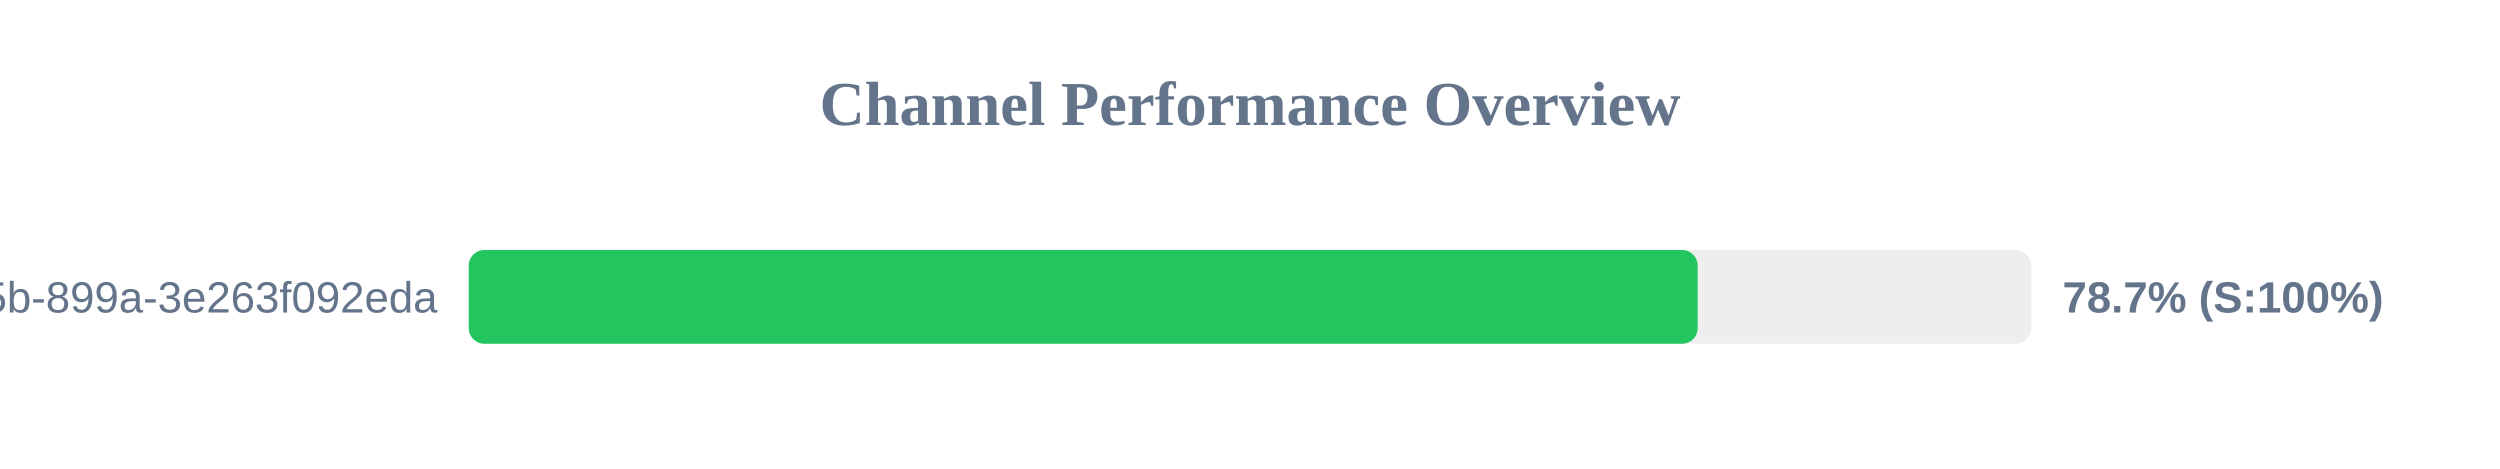
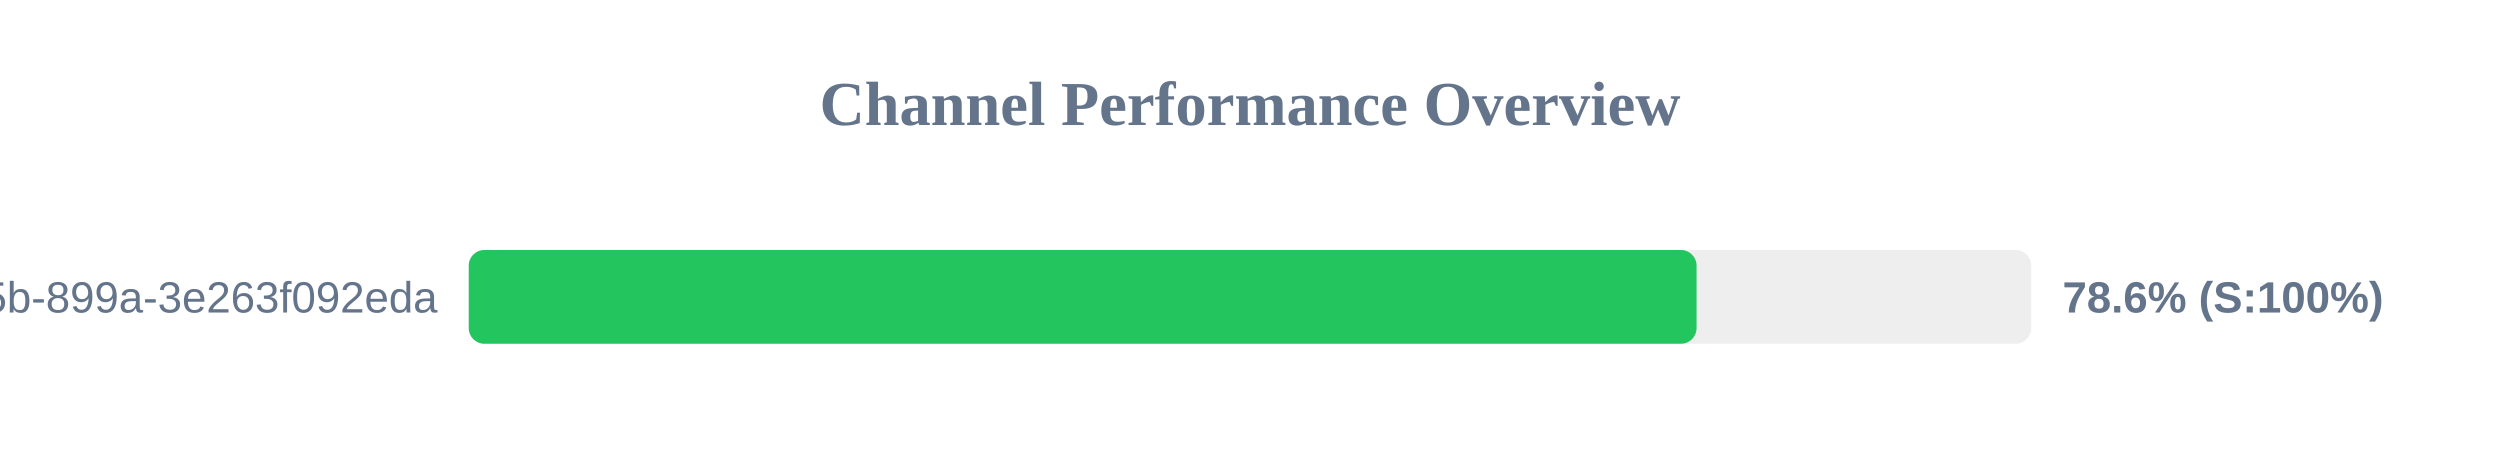
<svg xmlns="http://www.w3.org/2000/svg" width="800" height="150" version="1.1">
  <style>
        .row { font: 14px Arial; fill: #64748b; }
        .score { font: bold 14px Arial; fill: #64748b; }
    </style>
  <text x="400" y="40" text-anchor="middle" font-size="20px" font-weight="bold" fill="#64748b">Channel Performance Overview</text>
  <rect x="150" y="80" width="500" height="30" fill="#eee" rx="5" />
-   <rect x="150" y="80" width="393.25" height="30" fill="#22c55e" rx="5" />
+   <rect x="150" y="80" width="392.9" height="30" fill="#22c55e" rx="5" />
  <text x="140" y="100" text-anchor="end" class="row">?uuid=6bf726db-fb0b-405b-899a-3e263f092eda</text>
-   <text x="660" y="100" text-anchor="start" class="score">78.7% (S:100%)</text>
+   <text x="660" y="100" text-anchor="start" class="score">78.6% (S:100%)</text>
</svg>
